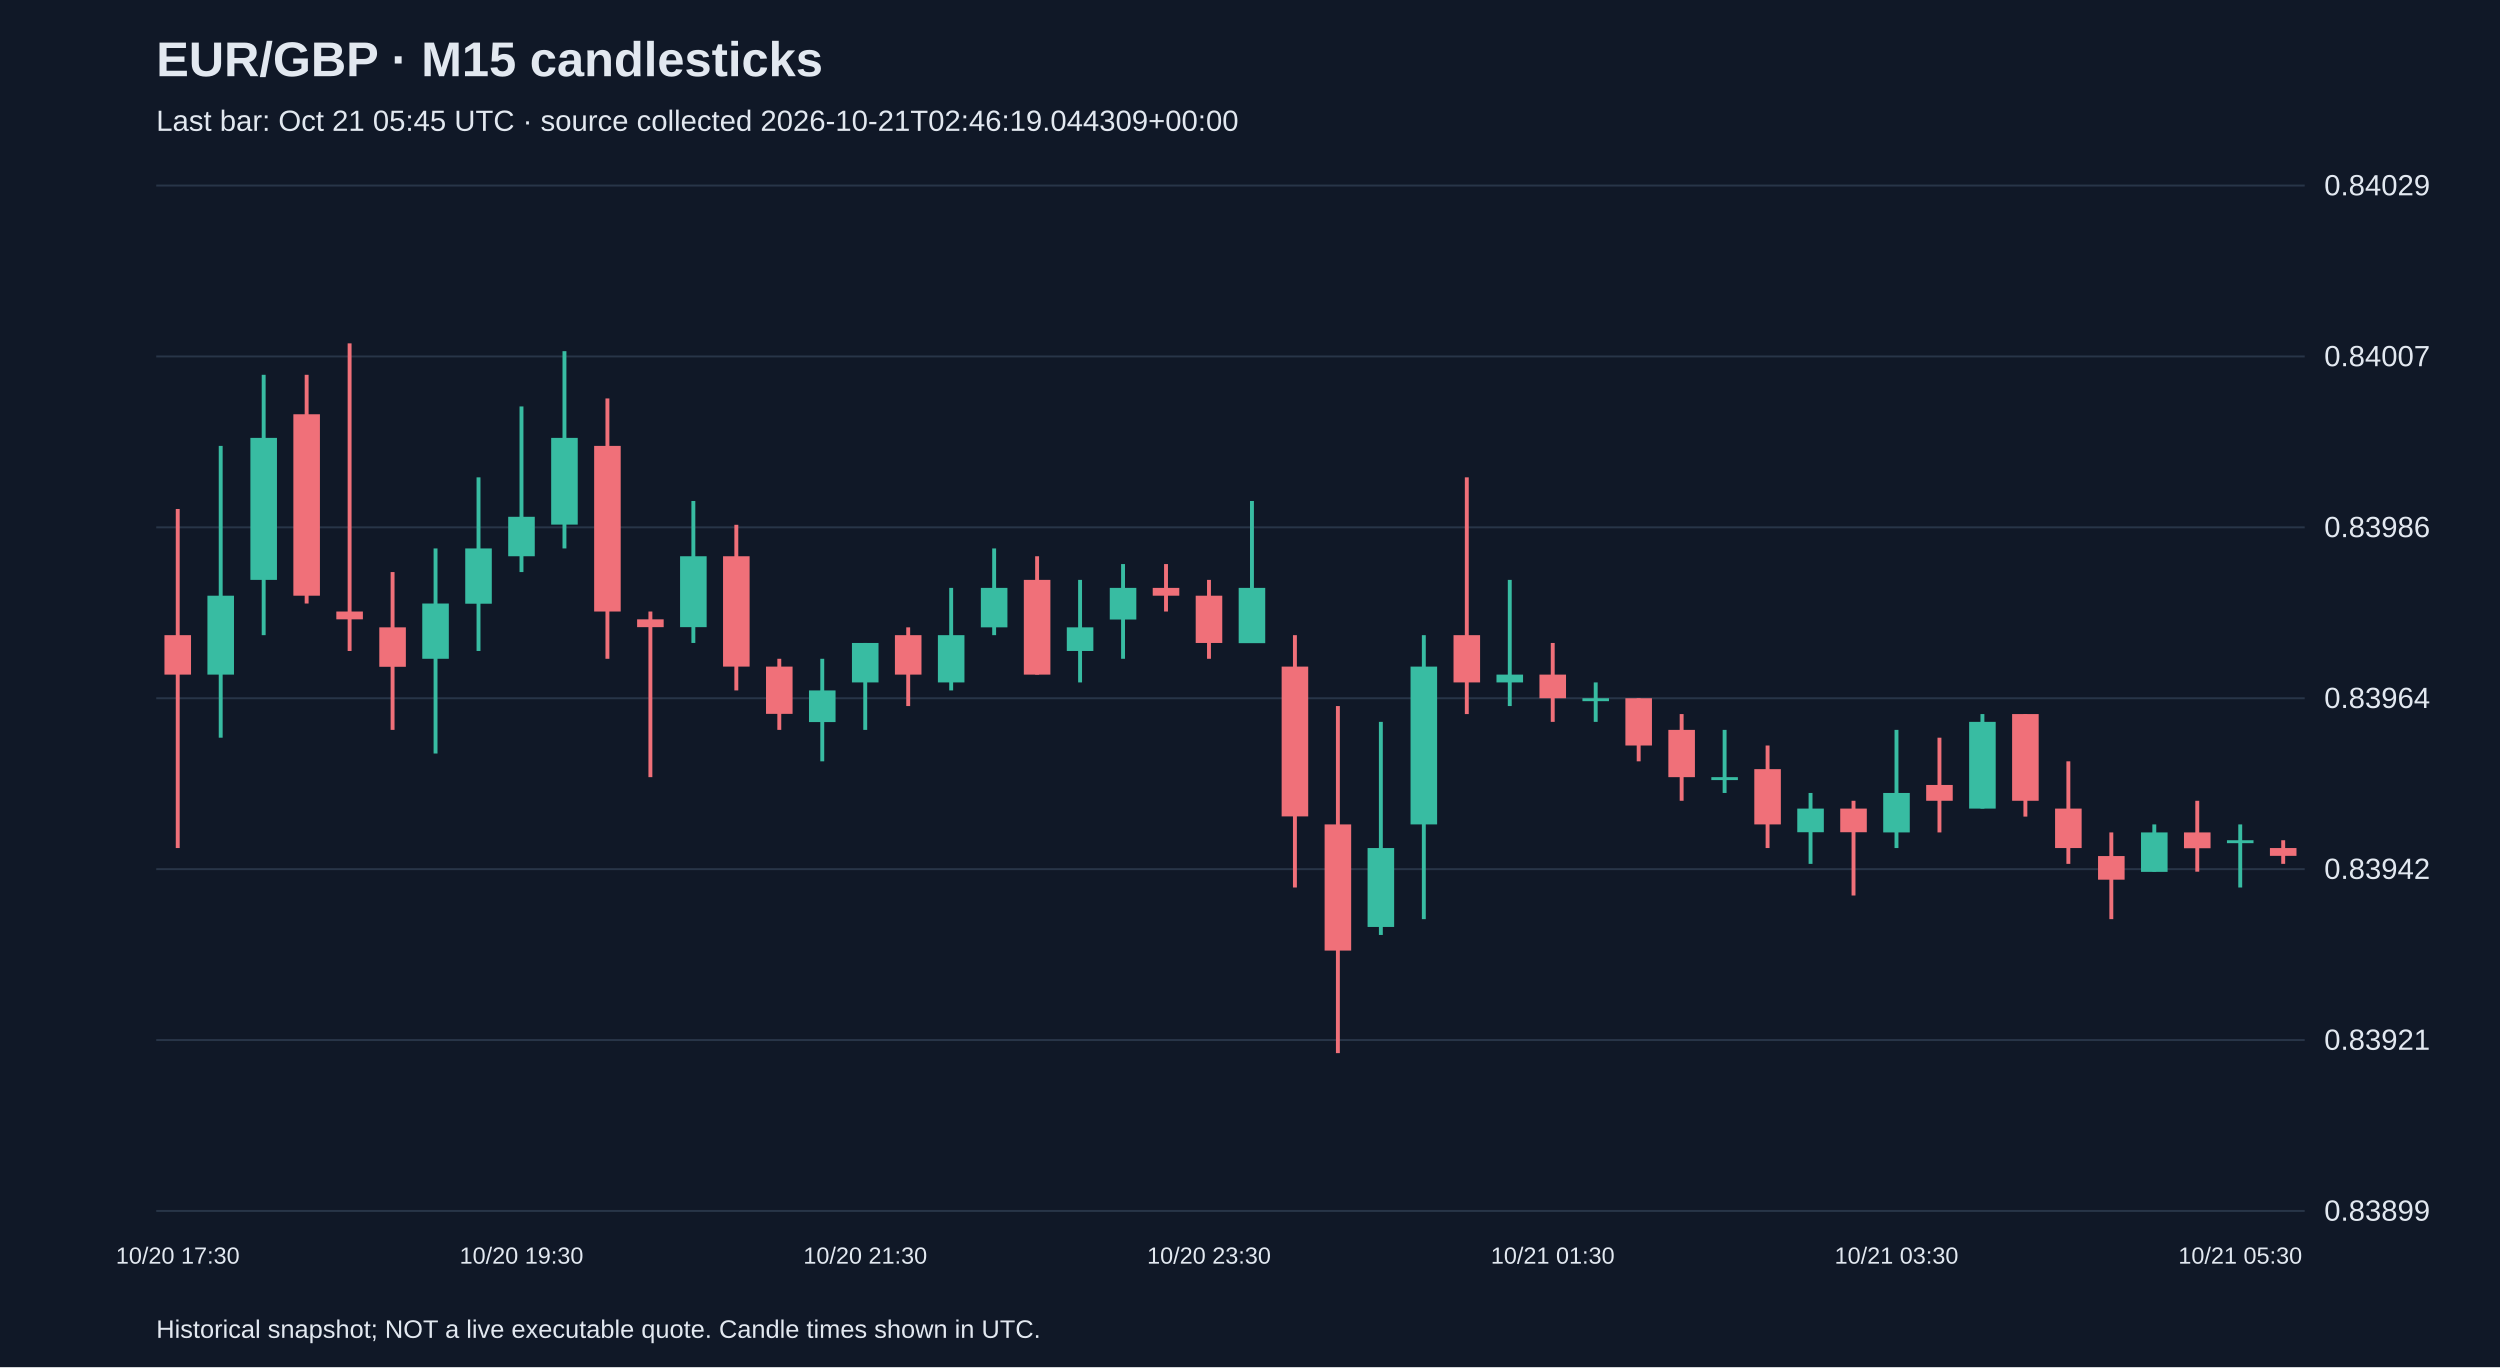
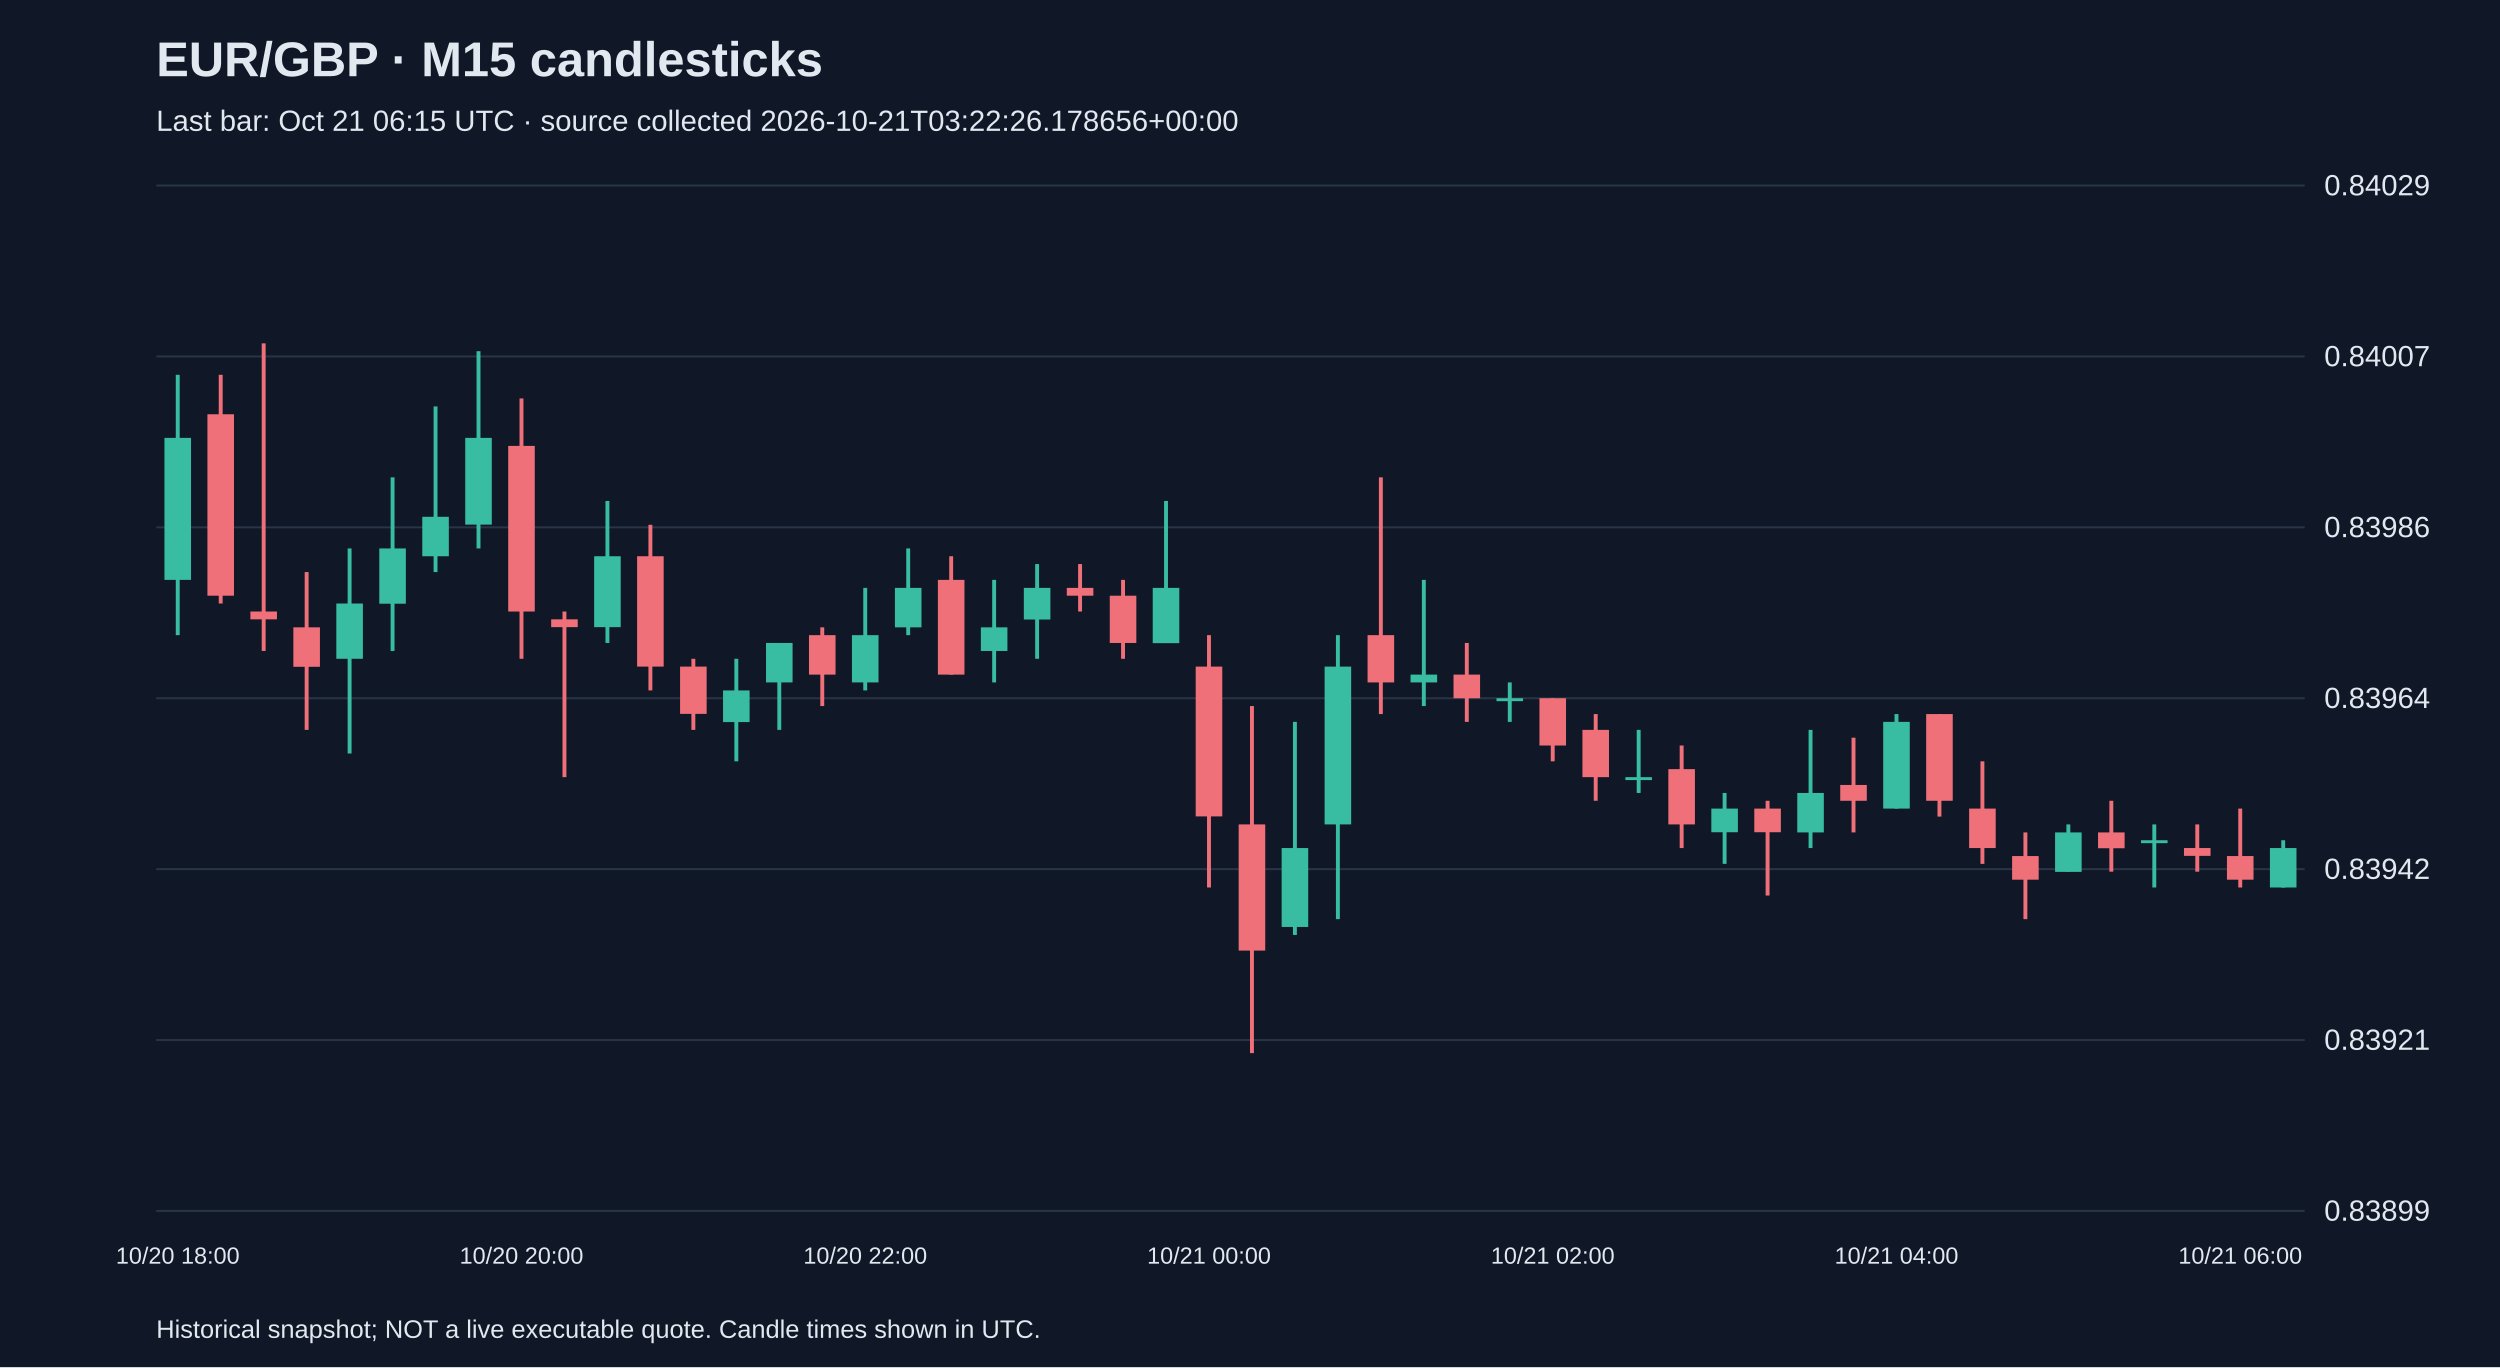
<svg xmlns="http://www.w3.org/2000/svg" viewBox="0 0 1280 700">
  <rect width="100%" height="100%" fill="#101827" />
  <style>text{font-family:Arial,sans-serif;fill:#e2e8f0}</style>
  <text x="80" y="39" font-size="25" font-weight="bold">EUR/GBP · M15 candlesticks</text>
-   <text x="80" y="67" font-size="15" fill="#a6b1c5">Last bar: Oct 21 05:45 UTC · source collected 2026-10-21T02:46:19.044309+00:00</text>
+   <text x="80" y="67" font-size="15" fill="#a6b1c5">Last bar: Oct 21 06:15 UTC · source collected 2026-10-21T03:22:26.178656+00:00</text>
  <line x1="80" y1="620.0" x2="1180" y2="620.0" stroke="#283548" />
  <text x="1190" y="625.0" font-size="15">0.83899</text>
  <line x1="80" y1="532.5" x2="1180" y2="532.5" stroke="#283548" />
  <text x="1190" y="537.5" font-size="15">0.83921</text>
  <line x1="80" y1="445.0" x2="1180" y2="445.0" stroke="#283548" />
  <text x="1190" y="450.0" font-size="15">0.83942</text>
  <line x1="80" y1="357.5" x2="1180" y2="357.5" stroke="#283548" />
  <text x="1190" y="362.5" font-size="15">0.83964</text>
  <line x1="80" y1="270.0" x2="1180" y2="270.0" stroke="#283548" />
  <text x="1190" y="275.0" font-size="15">0.83986</text>
  <line x1="80" y1="182.5" x2="1180" y2="182.5" stroke="#283548" />
  <text x="1190" y="187.5" font-size="15">0.84007</text>
  <line x1="80" y1="95.0" x2="1180" y2="95.0" stroke="#283548" />
  <text x="1190" y="100.0" font-size="15">0.84029</text>
-   <line x1="91.0" y1="260.6" x2="91.0" y2="434.2" stroke="#f07079" stroke-width="2" />
-   <rect x="84.2" y="325.2" width="13.6" height="20.2" fill="#f07079" />
-   <text x="91.0" y="647" text-anchor="middle" font-size="12">10/20 17:30</text>
-   <line x1="113.0" y1="228.3" x2="113.0" y2="377.7" stroke="#38bca2" stroke-width="2" />
-   <rect x="106.2" y="305.0" width="13.6" height="40.4" fill="#38bca2" />
-   <line x1="135.0" y1="191.9" x2="135.0" y2="325.2" stroke="#38bca2" stroke-width="2" />
-   <rect x="128.2" y="224.2" width="13.6" height="72.7" fill="#38bca2" />
-   <line x1="157.0" y1="191.9" x2="157.0" y2="309.0" stroke="#f07079" stroke-width="2" />
-   <rect x="150.2" y="212.1" width="13.6" height="92.9" fill="#f07079" />
-   <line x1="179.0" y1="175.8" x2="179.0" y2="333.3" stroke="#f07079" stroke-width="2" />
-   <rect x="172.2" y="313.1" width="13.6" height="4.0" fill="#f07079" />
-   <line x1="201.0" y1="292.9" x2="201.0" y2="373.7" stroke="#f07079" stroke-width="2" />
-   <rect x="194.2" y="321.2" width="13.6" height="20.2" fill="#f07079" />
-   <line x1="223.0" y1="280.8" x2="223.0" y2="385.8" stroke="#38bca2" stroke-width="2" />
-   <rect x="216.2" y="309.0" width="13.6" height="28.3" fill="#38bca2" />
-   <line x1="245.0" y1="244.4" x2="245.0" y2="333.3" stroke="#38bca2" stroke-width="2" />
-   <rect x="238.2" y="280.8" width="13.6" height="28.3" fill="#38bca2" />
-   <line x1="267.0" y1="208.1" x2="267.0" y2="292.9" stroke="#38bca2" stroke-width="2" />
-   <rect x="260.2" y="264.6" width="13.6" height="20.2" fill="#38bca2" />
-   <text x="267.0" y="647" text-anchor="middle" font-size="12">10/20 19:30</text>
-   <line x1="289.0" y1="179.8" x2="289.0" y2="280.8" stroke="#38bca2" stroke-width="2" />
-   <rect x="282.2" y="224.2" width="13.6" height="44.4" fill="#38bca2" />
-   <line x1="311.0" y1="204.0" x2="311.0" y2="337.3" stroke="#f07079" stroke-width="2" />
-   <rect x="304.2" y="228.3" width="13.6" height="84.8" fill="#f07079" />
-   <line x1="333.0" y1="313.1" x2="333.0" y2="397.9" stroke="#f07079" stroke-width="2" />
-   <rect x="326.2" y="317.1" width="13.6" height="4.0" fill="#f07079" />
-   <line x1="355.0" y1="256.5" x2="355.0" y2="329.2" stroke="#38bca2" stroke-width="2" />
-   <rect x="348.2" y="284.8" width="13.6" height="36.3" fill="#38bca2" />
-   <line x1="377.0" y1="268.7" x2="377.0" y2="353.5" stroke="#f07079" stroke-width="2" />
-   <rect x="370.2" y="284.8" width="13.6" height="56.5" fill="#f07079" />
-   <line x1="399.0" y1="337.3" x2="399.0" y2="373.7" stroke="#f07079" stroke-width="2" />
-   <rect x="392.2" y="341.3" width="13.6" height="24.2" fill="#f07079" />
-   <line x1="421.0" y1="337.3" x2="421.0" y2="389.8" stroke="#38bca2" stroke-width="2" />
-   <rect x="414.2" y="353.5" width="13.6" height="16.2" fill="#38bca2" />
-   <line x1="443.0" y1="329.2" x2="443.0" y2="373.7" stroke="#38bca2" stroke-width="2" />
-   <rect x="436.2" y="329.2" width="13.6" height="20.2" fill="#38bca2" />
-   <text x="443.0" y="647" text-anchor="middle" font-size="12">10/20 21:30</text>
-   <line x1="465.0" y1="321.2" x2="465.0" y2="361.5" stroke="#f07079" stroke-width="2" />
-   <rect x="458.2" y="325.2" width="13.6" height="20.2" fill="#f07079" />
-   <line x1="487.0" y1="301.0" x2="487.0" y2="353.5" stroke="#38bca2" stroke-width="2" />
-   <rect x="480.2" y="325.2" width="13.6" height="24.2" fill="#38bca2" />
-   <line x1="509.0" y1="280.8" x2="509.0" y2="325.2" stroke="#38bca2" stroke-width="2" />
-   <rect x="502.2" y="301.0" width="13.6" height="20.2" fill="#38bca2" />
-   <line x1="531.0" y1="284.8" x2="531.0" y2="345.4" stroke="#f07079" stroke-width="2" />
-   <rect x="524.2" y="296.9" width="13.6" height="48.5" fill="#f07079" />
-   <line x1="553.0" y1="296.9" x2="553.0" y2="349.4" stroke="#38bca2" stroke-width="2" />
-   <rect x="546.2" y="321.2" width="13.6" height="12.1" fill="#38bca2" />
-   <line x1="575.0" y1="288.8" x2="575.0" y2="337.3" stroke="#38bca2" stroke-width="2" />
-   <rect x="568.2" y="301.0" width="13.6" height="16.2" fill="#38bca2" />
-   <line x1="597.0" y1="288.8" x2="597.0" y2="313.1" stroke="#f07079" stroke-width="2" />
-   <rect x="590.2" y="301.0" width="13.6" height="4.0" fill="#f07079" />
-   <line x1="619.0" y1="296.9" x2="619.0" y2="337.3" stroke="#f07079" stroke-width="2" />
-   <rect x="612.2" y="305.0" width="13.6" height="24.2" fill="#f07079" />
-   <text x="619.0" y="647" text-anchor="middle" font-size="12">10/20 23:30</text>
-   <line x1="641.0" y1="256.5" x2="641.0" y2="329.2" stroke="#38bca2" stroke-width="2" />
-   <rect x="634.2" y="301.0" width="13.6" height="28.3" fill="#38bca2" />
-   <line x1="663.0" y1="325.2" x2="663.0" y2="454.4" stroke="#f07079" stroke-width="2" />
-   <rect x="656.2" y="341.3" width="13.6" height="76.7" fill="#f07079" />
-   <line x1="685.0" y1="361.5" x2="685.0" y2="539.2" stroke="#f07079" stroke-width="2" />
-   <rect x="678.2" y="422.1" width="13.6" height="64.6" fill="#f07079" />
-   <line x1="707.0" y1="369.6" x2="707.0" y2="478.7" stroke="#38bca2" stroke-width="2" />
-   <rect x="700.2" y="434.2" width="13.6" height="40.4" fill="#38bca2" />
-   <line x1="729.0" y1="325.2" x2="729.0" y2="470.6" stroke="#38bca2" stroke-width="2" />
-   <rect x="722.2" y="341.3" width="13.6" height="80.8" fill="#38bca2" />
-   <line x1="751.0" y1="244.4" x2="751.0" y2="365.6" stroke="#f07079" stroke-width="2" />
-   <rect x="744.2" y="325.2" width="13.6" height="24.2" fill="#f07079" />
-   <line x1="773.0" y1="296.9" x2="773.0" y2="361.5" stroke="#38bca2" stroke-width="2" />
-   <rect x="766.2" y="345.4" width="13.6" height="4.0" fill="#38bca2" />
-   <line x1="795.0" y1="329.2" x2="795.0" y2="369.6" stroke="#f07079" stroke-width="2" />
-   <rect x="788.2" y="345.4" width="13.6" height="12.1" fill="#f07079" />
-   <text x="795.0" y="647" text-anchor="middle" font-size="12">10/21 01:30</text>
-   <line x1="817.0" y1="349.4" x2="817.0" y2="369.6" stroke="#38bca2" stroke-width="2" />
-   <rect x="810.2" y="357.5" width="13.6" height="1.5" fill="#38bca2" />
-   <line x1="839.0" y1="357.5" x2="839.0" y2="389.8" stroke="#f07079" stroke-width="2" />
-   <rect x="832.2" y="357.5" width="13.6" height="24.2" fill="#f07079" />
-   <line x1="861.0" y1="365.6" x2="861.0" y2="410.0" stroke="#f07079" stroke-width="2" />
-   <rect x="854.2" y="373.7" width="13.6" height="24.2" fill="#f07079" />
-   <line x1="883.0" y1="373.7" x2="883.0" y2="406.0" stroke="#38bca2" stroke-width="2" />
-   <rect x="876.2" y="397.9" width="13.6" height="1.5" fill="#38bca2" />
-   <line x1="905.0" y1="381.7" x2="905.0" y2="434.2" stroke="#f07079" stroke-width="2" />
-   <rect x="898.2" y="393.8" width="13.6" height="28.3" fill="#f07079" />
-   <line x1="927.0" y1="406.0" x2="927.0" y2="442.3" stroke="#38bca2" stroke-width="2" />
-   <rect x="920.2" y="414.0" width="13.6" height="12.1" fill="#38bca2" />
-   <line x1="949.0" y1="410.0" x2="949.0" y2="458.5" stroke="#f07079" stroke-width="2" />
-   <rect x="942.2" y="414.0" width="13.6" height="12.1" fill="#f07079" />
-   <line x1="971.0" y1="373.7" x2="971.0" y2="434.2" stroke="#38bca2" stroke-width="2" />
-   <rect x="964.2" y="406.0" width="13.6" height="20.2" fill="#38bca2" />
-   <text x="971.0" y="647" text-anchor="middle" font-size="12">10/21 03:30</text>
-   <line x1="993.0" y1="377.7" x2="993.0" y2="426.2" stroke="#f07079" stroke-width="2" />
-   <rect x="986.2" y="401.9" width="13.6" height="8.1" fill="#f07079" />
-   <line x1="1015.0" y1="365.6" x2="1015.0" y2="414.0" stroke="#38bca2" stroke-width="2" />
-   <rect x="1008.2" y="369.6" width="13.6" height="44.4" fill="#38bca2" />
-   <line x1="1037.0" y1="365.6" x2="1037.0" y2="418.1" stroke="#f07079" stroke-width="2" />
-   <rect x="1030.2" y="365.6" width="13.6" height="44.4" fill="#f07079" />
-   <line x1="1059.0" y1="389.8" x2="1059.0" y2="442.3" stroke="#f07079" stroke-width="2" />
-   <rect x="1052.2" y="414.0" width="13.6" height="20.2" fill="#f07079" />
-   <line x1="1081.0" y1="426.2" x2="1081.0" y2="470.6" stroke="#f07079" stroke-width="2" />
-   <rect x="1074.2" y="438.3" width="13.6" height="12.1" fill="#f07079" />
-   <line x1="1103.0" y1="422.1" x2="1103.0" y2="446.3" stroke="#38bca2" stroke-width="2" />
-   <rect x="1096.2" y="426.2" width="13.6" height="20.2" fill="#38bca2" />
-   <line x1="1125.0" y1="410.0" x2="1125.0" y2="446.3" stroke="#f07079" stroke-width="2" />
-   <rect x="1118.2" y="426.2" width="13.6" height="8.1" fill="#f07079" />
-   <line x1="1147.0" y1="422.1" x2="1147.0" y2="454.4" stroke="#38bca2" stroke-width="2" />
-   <rect x="1140.2" y="430.2" width="13.6" height="1.5" fill="#38bca2" />
-   <text x="1147.0" y="647" text-anchor="middle" font-size="12">10/21 05:30</text>
-   <line x1="1169.0" y1="430.2" x2="1169.0" y2="442.3" stroke="#f07079" stroke-width="2" />
-   <rect x="1162.2" y="434.2" width="13.6" height="4.0" fill="#f07079" />
+   <line x1="91.0" y1="191.9" x2="91.0" y2="325.2" stroke="#38bca2" stroke-width="2" />
+   <rect x="84.2" y="224.2" width="13.6" height="72.7" fill="#38bca2" />
+   <text x="91.0" y="647" text-anchor="middle" font-size="12">10/20 18:00</text>
+   <line x1="113.0" y1="191.9" x2="113.0" y2="309.0" stroke="#f07079" stroke-width="2" />
+   <rect x="106.2" y="212.1" width="13.6" height="92.9" fill="#f07079" />
+   <line x1="135.0" y1="175.8" x2="135.0" y2="333.3" stroke="#f07079" stroke-width="2" />
+   <rect x="128.2" y="313.1" width="13.6" height="4.0" fill="#f07079" />
+   <line x1="157.0" y1="292.9" x2="157.0" y2="373.7" stroke="#f07079" stroke-width="2" />
+   <rect x="150.2" y="321.2" width="13.6" height="20.2" fill="#f07079" />
+   <line x1="179.0" y1="280.8" x2="179.0" y2="385.8" stroke="#38bca2" stroke-width="2" />
+   <rect x="172.2" y="309.0" width="13.6" height="28.3" fill="#38bca2" />
+   <line x1="201.0" y1="244.4" x2="201.0" y2="333.3" stroke="#38bca2" stroke-width="2" />
+   <rect x="194.2" y="280.8" width="13.6" height="28.3" fill="#38bca2" />
+   <line x1="223.0" y1="208.1" x2="223.0" y2="292.9" stroke="#38bca2" stroke-width="2" />
+   <rect x="216.2" y="264.6" width="13.6" height="20.2" fill="#38bca2" />
+   <line x1="245.0" y1="179.8" x2="245.0" y2="280.8" stroke="#38bca2" stroke-width="2" />
+   <rect x="238.2" y="224.2" width="13.6" height="44.4" fill="#38bca2" />
+   <line x1="267.0" y1="204.0" x2="267.0" y2="337.3" stroke="#f07079" stroke-width="2" />
+   <rect x="260.2" y="228.3" width="13.6" height="84.8" fill="#f07079" />
+   <text x="267.0" y="647" text-anchor="middle" font-size="12">10/20 20:00</text>
+   <line x1="289.0" y1="313.1" x2="289.0" y2="397.9" stroke="#f07079" stroke-width="2" />
+   <rect x="282.2" y="317.1" width="13.6" height="4.0" fill="#f07079" />
+   <line x1="311.0" y1="256.5" x2="311.0" y2="329.2" stroke="#38bca2" stroke-width="2" />
+   <rect x="304.2" y="284.8" width="13.6" height="36.3" fill="#38bca2" />
+   <line x1="333.0" y1="268.7" x2="333.0" y2="353.5" stroke="#f07079" stroke-width="2" />
+   <rect x="326.2" y="284.8" width="13.6" height="56.5" fill="#f07079" />
+   <line x1="355.0" y1="337.3" x2="355.0" y2="373.7" stroke="#f07079" stroke-width="2" />
+   <rect x="348.2" y="341.3" width="13.6" height="24.2" fill="#f07079" />
+   <line x1="377.0" y1="337.3" x2="377.0" y2="389.8" stroke="#38bca2" stroke-width="2" />
+   <rect x="370.2" y="353.5" width="13.6" height="16.2" fill="#38bca2" />
+   <line x1="399.0" y1="329.2" x2="399.0" y2="373.7" stroke="#38bca2" stroke-width="2" />
+   <rect x="392.2" y="329.2" width="13.6" height="20.2" fill="#38bca2" />
+   <line x1="421.0" y1="321.2" x2="421.0" y2="361.5" stroke="#f07079" stroke-width="2" />
+   <rect x="414.2" y="325.2" width="13.6" height="20.2" fill="#f07079" />
+   <line x1="443.0" y1="301.0" x2="443.0" y2="353.5" stroke="#38bca2" stroke-width="2" />
+   <rect x="436.2" y="325.2" width="13.6" height="24.2" fill="#38bca2" />
+   <text x="443.0" y="647" text-anchor="middle" font-size="12">10/20 22:00</text>
+   <line x1="465.0" y1="280.8" x2="465.0" y2="325.2" stroke="#38bca2" stroke-width="2" />
+   <rect x="458.2" y="301.0" width="13.6" height="20.2" fill="#38bca2" />
+   <line x1="487.0" y1="284.8" x2="487.0" y2="345.4" stroke="#f07079" stroke-width="2" />
+   <rect x="480.2" y="296.9" width="13.6" height="48.5" fill="#f07079" />
+   <line x1="509.0" y1="296.9" x2="509.0" y2="349.4" stroke="#38bca2" stroke-width="2" />
+   <rect x="502.2" y="321.2" width="13.6" height="12.1" fill="#38bca2" />
+   <line x1="531.0" y1="288.8" x2="531.0" y2="337.3" stroke="#38bca2" stroke-width="2" />
+   <rect x="524.2" y="301.0" width="13.6" height="16.2" fill="#38bca2" />
+   <line x1="553.0" y1="288.8" x2="553.0" y2="313.1" stroke="#f07079" stroke-width="2" />
+   <rect x="546.2" y="301.0" width="13.6" height="4.0" fill="#f07079" />
+   <line x1="575.0" y1="296.9" x2="575.0" y2="337.3" stroke="#f07079" stroke-width="2" />
+   <rect x="568.2" y="305.0" width="13.6" height="24.2" fill="#f07079" />
+   <line x1="597.0" y1="256.5" x2="597.0" y2="329.2" stroke="#38bca2" stroke-width="2" />
+   <rect x="590.2" y="301.0" width="13.6" height="28.3" fill="#38bca2" />
+   <line x1="619.0" y1="325.2" x2="619.0" y2="454.4" stroke="#f07079" stroke-width="2" />
+   <rect x="612.2" y="341.3" width="13.6" height="76.7" fill="#f07079" />
+   <text x="619.0" y="647" text-anchor="middle" font-size="12">10/21 00:00</text>
+   <line x1="641.0" y1="361.5" x2="641.0" y2="539.2" stroke="#f07079" stroke-width="2" />
+   <rect x="634.2" y="422.1" width="13.6" height="64.6" fill="#f07079" />
+   <line x1="663.0" y1="369.6" x2="663.0" y2="478.7" stroke="#38bca2" stroke-width="2" />
+   <rect x="656.2" y="434.2" width="13.6" height="40.4" fill="#38bca2" />
+   <line x1="685.0" y1="325.2" x2="685.0" y2="470.6" stroke="#38bca2" stroke-width="2" />
+   <rect x="678.2" y="341.3" width="13.6" height="80.8" fill="#38bca2" />
+   <line x1="707.0" y1="244.4" x2="707.0" y2="365.6" stroke="#f07079" stroke-width="2" />
+   <rect x="700.2" y="325.2" width="13.6" height="24.2" fill="#f07079" />
+   <line x1="729.0" y1="296.9" x2="729.0" y2="361.5" stroke="#38bca2" stroke-width="2" />
+   <rect x="722.2" y="345.4" width="13.6" height="4.0" fill="#38bca2" />
+   <line x1="751.0" y1="329.2" x2="751.0" y2="369.6" stroke="#f07079" stroke-width="2" />
+   <rect x="744.2" y="345.4" width="13.6" height="12.1" fill="#f07079" />
+   <line x1="773.0" y1="349.4" x2="773.0" y2="369.6" stroke="#38bca2" stroke-width="2" />
+   <rect x="766.2" y="357.5" width="13.6" height="1.5" fill="#38bca2" />
+   <line x1="795.0" y1="357.5" x2="795.0" y2="389.8" stroke="#f07079" stroke-width="2" />
+   <rect x="788.2" y="357.5" width="13.6" height="24.2" fill="#f07079" />
+   <text x="795.0" y="647" text-anchor="middle" font-size="12">10/21 02:00</text>
+   <line x1="817.0" y1="365.6" x2="817.0" y2="410.0" stroke="#f07079" stroke-width="2" />
+   <rect x="810.2" y="373.7" width="13.6" height="24.2" fill="#f07079" />
+   <line x1="839.0" y1="373.7" x2="839.0" y2="406.0" stroke="#38bca2" stroke-width="2" />
+   <rect x="832.2" y="397.9" width="13.6" height="1.5" fill="#38bca2" />
+   <line x1="861.0" y1="381.7" x2="861.0" y2="434.2" stroke="#f07079" stroke-width="2" />
+   <rect x="854.2" y="393.8" width="13.6" height="28.3" fill="#f07079" />
+   <line x1="883.0" y1="406.0" x2="883.0" y2="442.3" stroke="#38bca2" stroke-width="2" />
+   <rect x="876.2" y="414.0" width="13.6" height="12.1" fill="#38bca2" />
+   <line x1="905.0" y1="410.0" x2="905.0" y2="458.5" stroke="#f07079" stroke-width="2" />
+   <rect x="898.2" y="414.0" width="13.6" height="12.1" fill="#f07079" />
+   <line x1="927.0" y1="373.7" x2="927.0" y2="434.2" stroke="#38bca2" stroke-width="2" />
+   <rect x="920.2" y="406.0" width="13.6" height="20.2" fill="#38bca2" />
+   <line x1="949.0" y1="377.7" x2="949.0" y2="426.2" stroke="#f07079" stroke-width="2" />
+   <rect x="942.2" y="401.9" width="13.6" height="8.1" fill="#f07079" />
+   <line x1="971.0" y1="365.6" x2="971.0" y2="414.0" stroke="#38bca2" stroke-width="2" />
+   <rect x="964.2" y="369.6" width="13.6" height="44.4" fill="#38bca2" />
+   <text x="971.0" y="647" text-anchor="middle" font-size="12">10/21 04:00</text>
+   <line x1="993.0" y1="365.6" x2="993.0" y2="418.1" stroke="#f07079" stroke-width="2" />
+   <rect x="986.2" y="365.6" width="13.6" height="44.4" fill="#f07079" />
+   <line x1="1015.0" y1="389.8" x2="1015.0" y2="442.3" stroke="#f07079" stroke-width="2" />
+   <rect x="1008.2" y="414.0" width="13.6" height="20.2" fill="#f07079" />
+   <line x1="1037.0" y1="426.2" x2="1037.0" y2="470.6" stroke="#f07079" stroke-width="2" />
+   <rect x="1030.2" y="438.3" width="13.6" height="12.1" fill="#f07079" />
+   <line x1="1059.0" y1="422.1" x2="1059.0" y2="446.3" stroke="#38bca2" stroke-width="2" />
+   <rect x="1052.2" y="426.2" width="13.6" height="20.2" fill="#38bca2" />
+   <line x1="1081.0" y1="410.0" x2="1081.0" y2="446.3" stroke="#f07079" stroke-width="2" />
+   <rect x="1074.2" y="426.2" width="13.6" height="8.1" fill="#f07079" />
+   <line x1="1103.0" y1="422.1" x2="1103.0" y2="454.4" stroke="#38bca2" stroke-width="2" />
+   <rect x="1096.2" y="430.2" width="13.6" height="1.5" fill="#38bca2" />
+   <line x1="1125.0" y1="422.1" x2="1125.0" y2="446.3" stroke="#f07079" stroke-width="2" />
+   <rect x="1118.2" y="434.2" width="13.6" height="4.0" fill="#f07079" />
+   <line x1="1147.0" y1="414.0" x2="1147.0" y2="454.4" stroke="#f07079" stroke-width="2" />
+   <rect x="1140.2" y="438.3" width="13.6" height="12.1" fill="#f07079" />
+   <text x="1147.0" y="647" text-anchor="middle" font-size="12">10/21 06:00</text>
+   <line x1="1169.0" y1="430.2" x2="1169.0" y2="454.4" stroke="#38bca2" stroke-width="2" />
+   <rect x="1162.2" y="434.2" width="13.6" height="20.2" fill="#38bca2" />
  <text x="80" y="685" font-size="13">Historical snapshot; NOT a live executable quote. Candle times shown in UTC.</text>
</svg>
